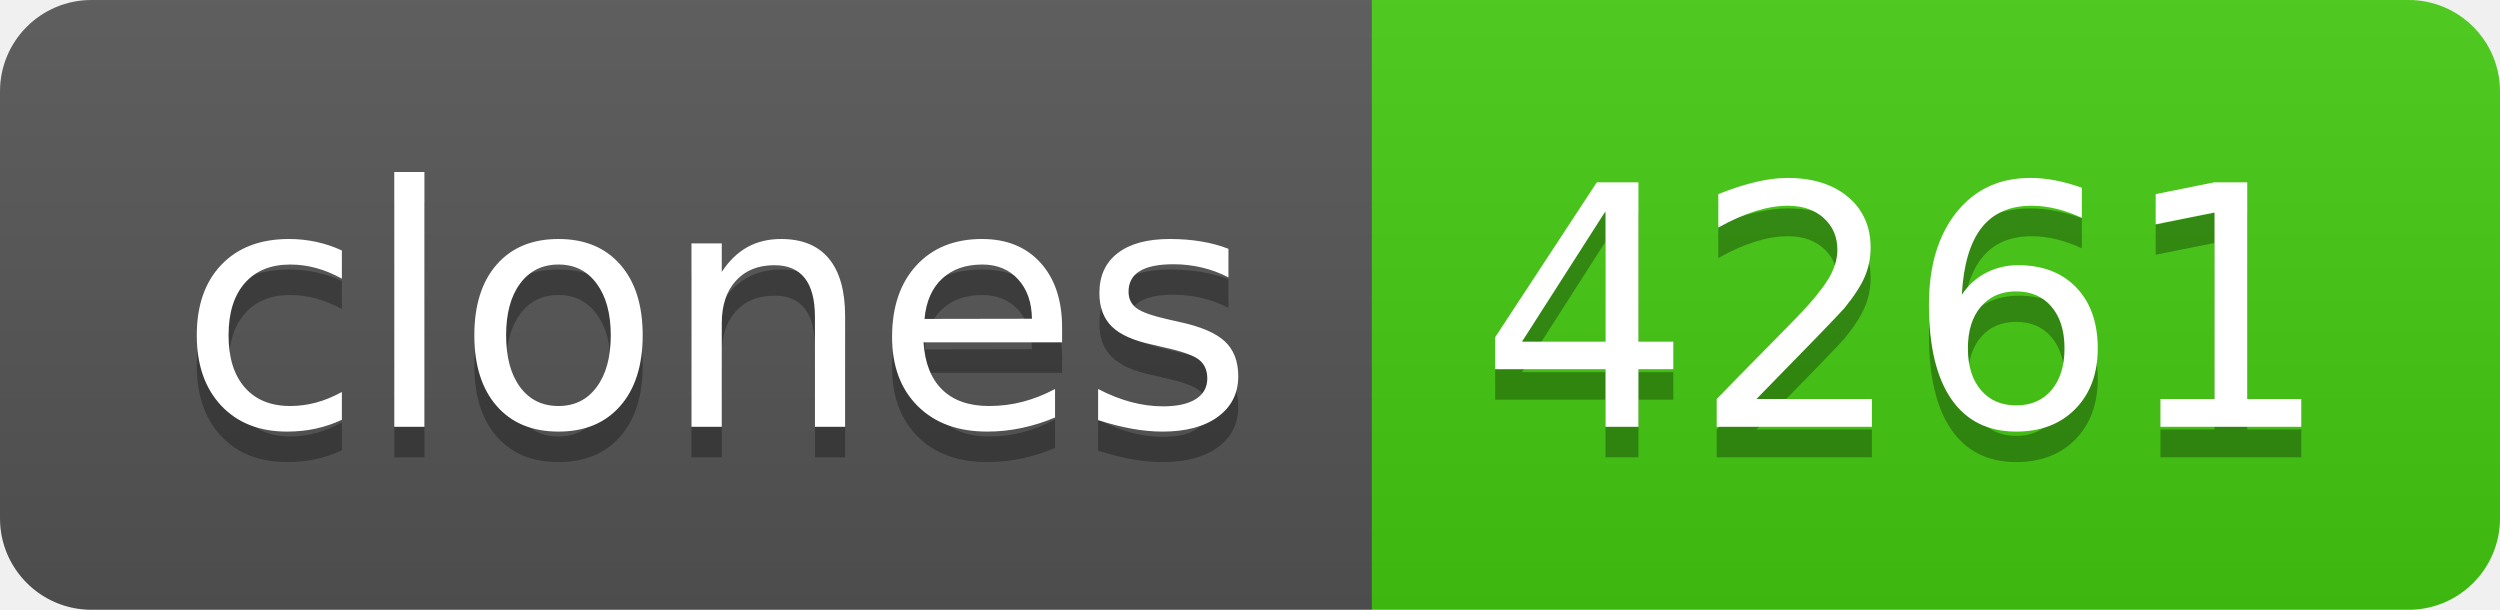
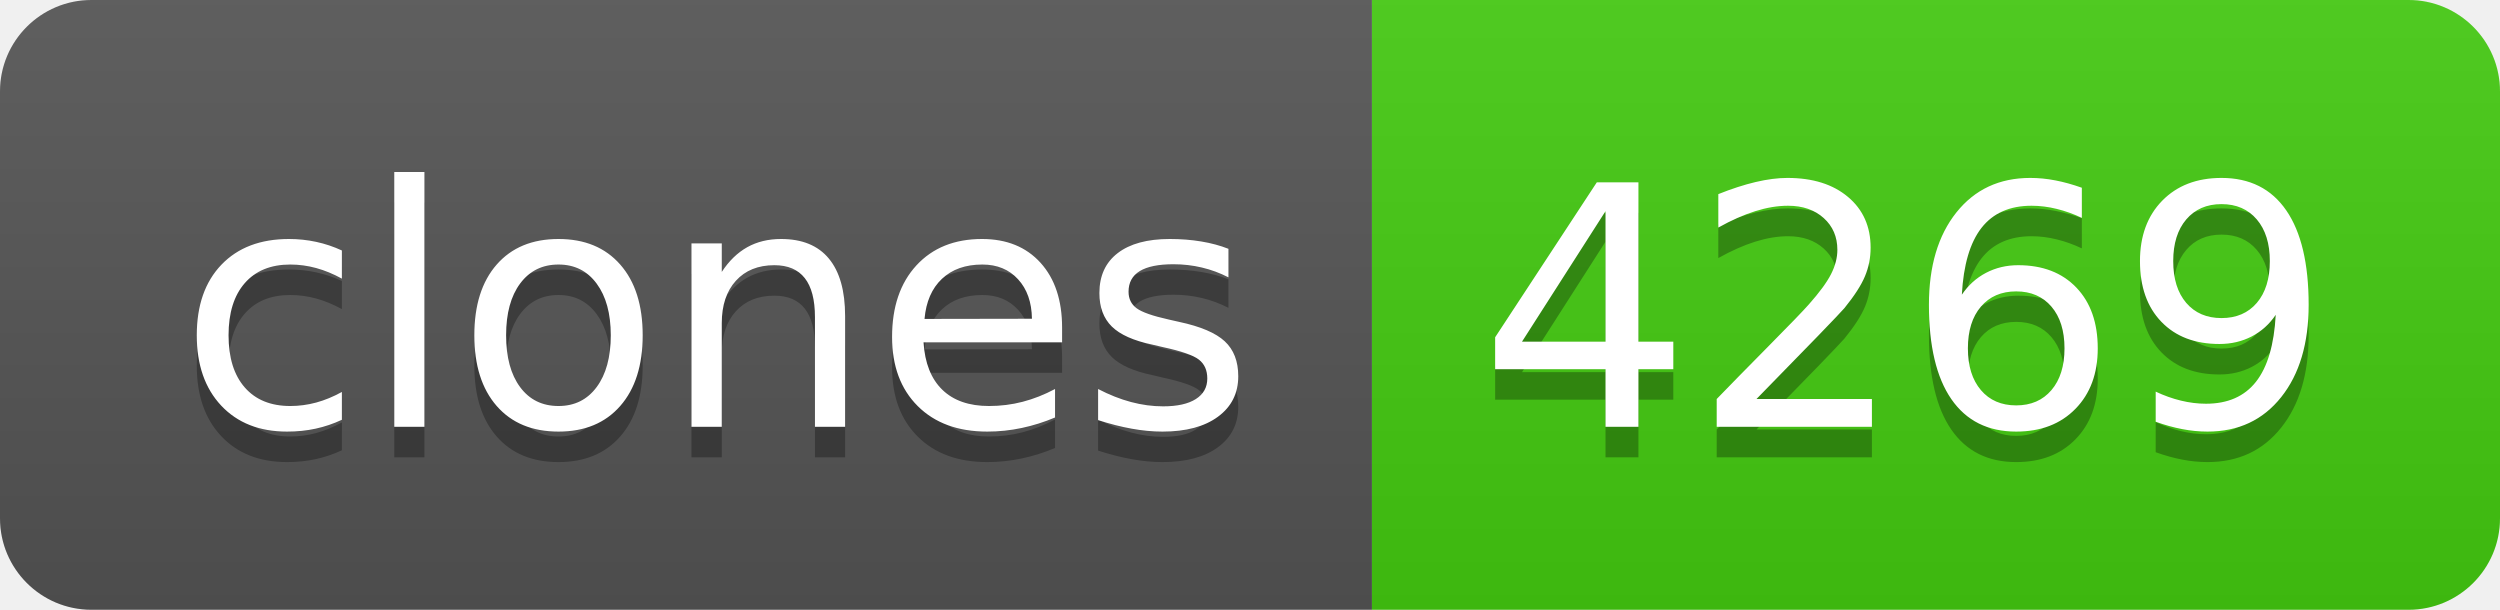
- <svg xmlns="http://www.w3.org/2000/svg" width="82" height="20" role="img" aria-label="clones: 4261">
+ <svg xmlns="http://www.w3.org/2000/svg" width="82" height="20" role="img" aria-label="clones: 4269">
  <linearGradient id="s" x2="0" y2="100%">
    <stop offset="0" stop-color="#bbb" stop-opacity=".1" />
    <stop offset="1" stop-opacity=".1" />
  </linearGradient>
  <clipPath id="r">
    <rect width="82" height="20" rx="3" fill="#fff" />
  </clipPath>
  <g clip-path="url(#r)">
    <rect width="45" height="20" fill="#555" />
    <rect x="45" width="37" height="20" fill="#4c1" />
    <rect width="82" height="20" fill="url(#s)" />
  </g>
  <g fill="#fff" text-anchor="middle" font-family="Verdana,Geneva,DejaVu Sans,sans-serif" text-rendering="geometricPrecision" font-size="110">
    <text aria-hidden="true" x="235" y="150" fill="#010101" fill-opacity=".3" transform="scale(.1)" textLength="350">clones</text>
    <text x="235" y="140" transform="scale(.1)" fill="#fff" textLength="350">clones</text>
-     <text aria-hidden="true" x="625" y="150" fill="#010101" fill-opacity=".3" transform="scale(.1)" textLength="270">4261</text>
-     <text x="625" y="140" transform="scale(.1)" fill="#fff" textLength="270">4261</text>
+     <text aria-hidden="true" x="625" y="150" fill="#010101" fill-opacity=".3" transform="scale(.1)" textLength="270">4269</text>
+     <text x="625" y="140" transform="scale(.1)" fill="#fff" textLength="270">4269</text>
  </g>
</svg>
